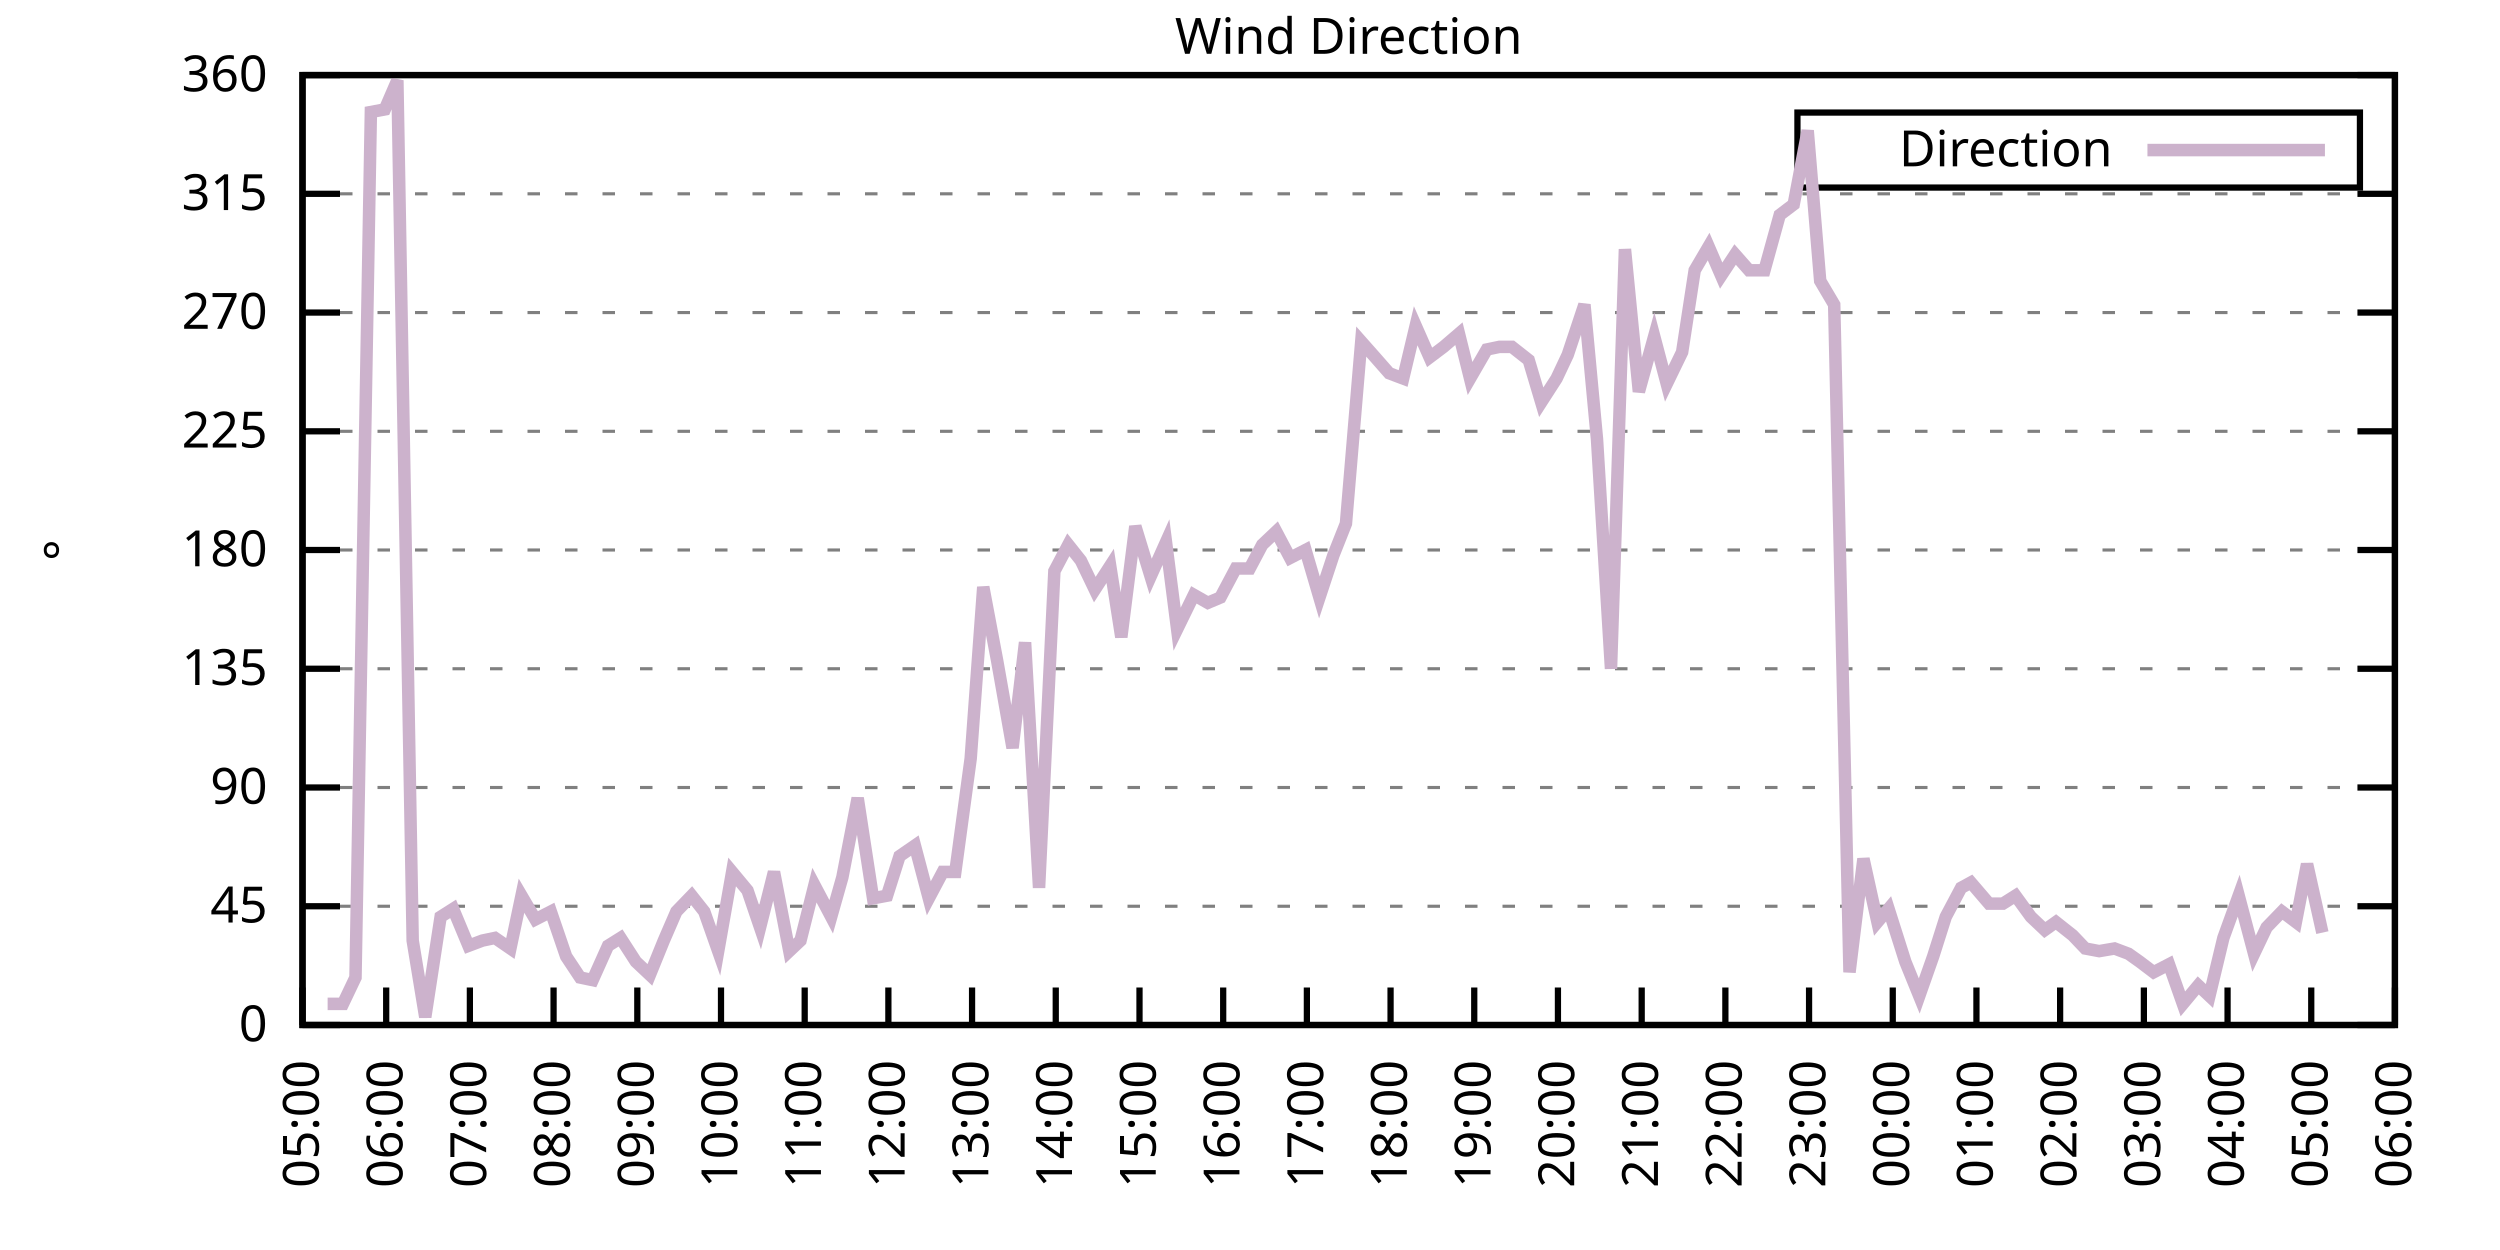
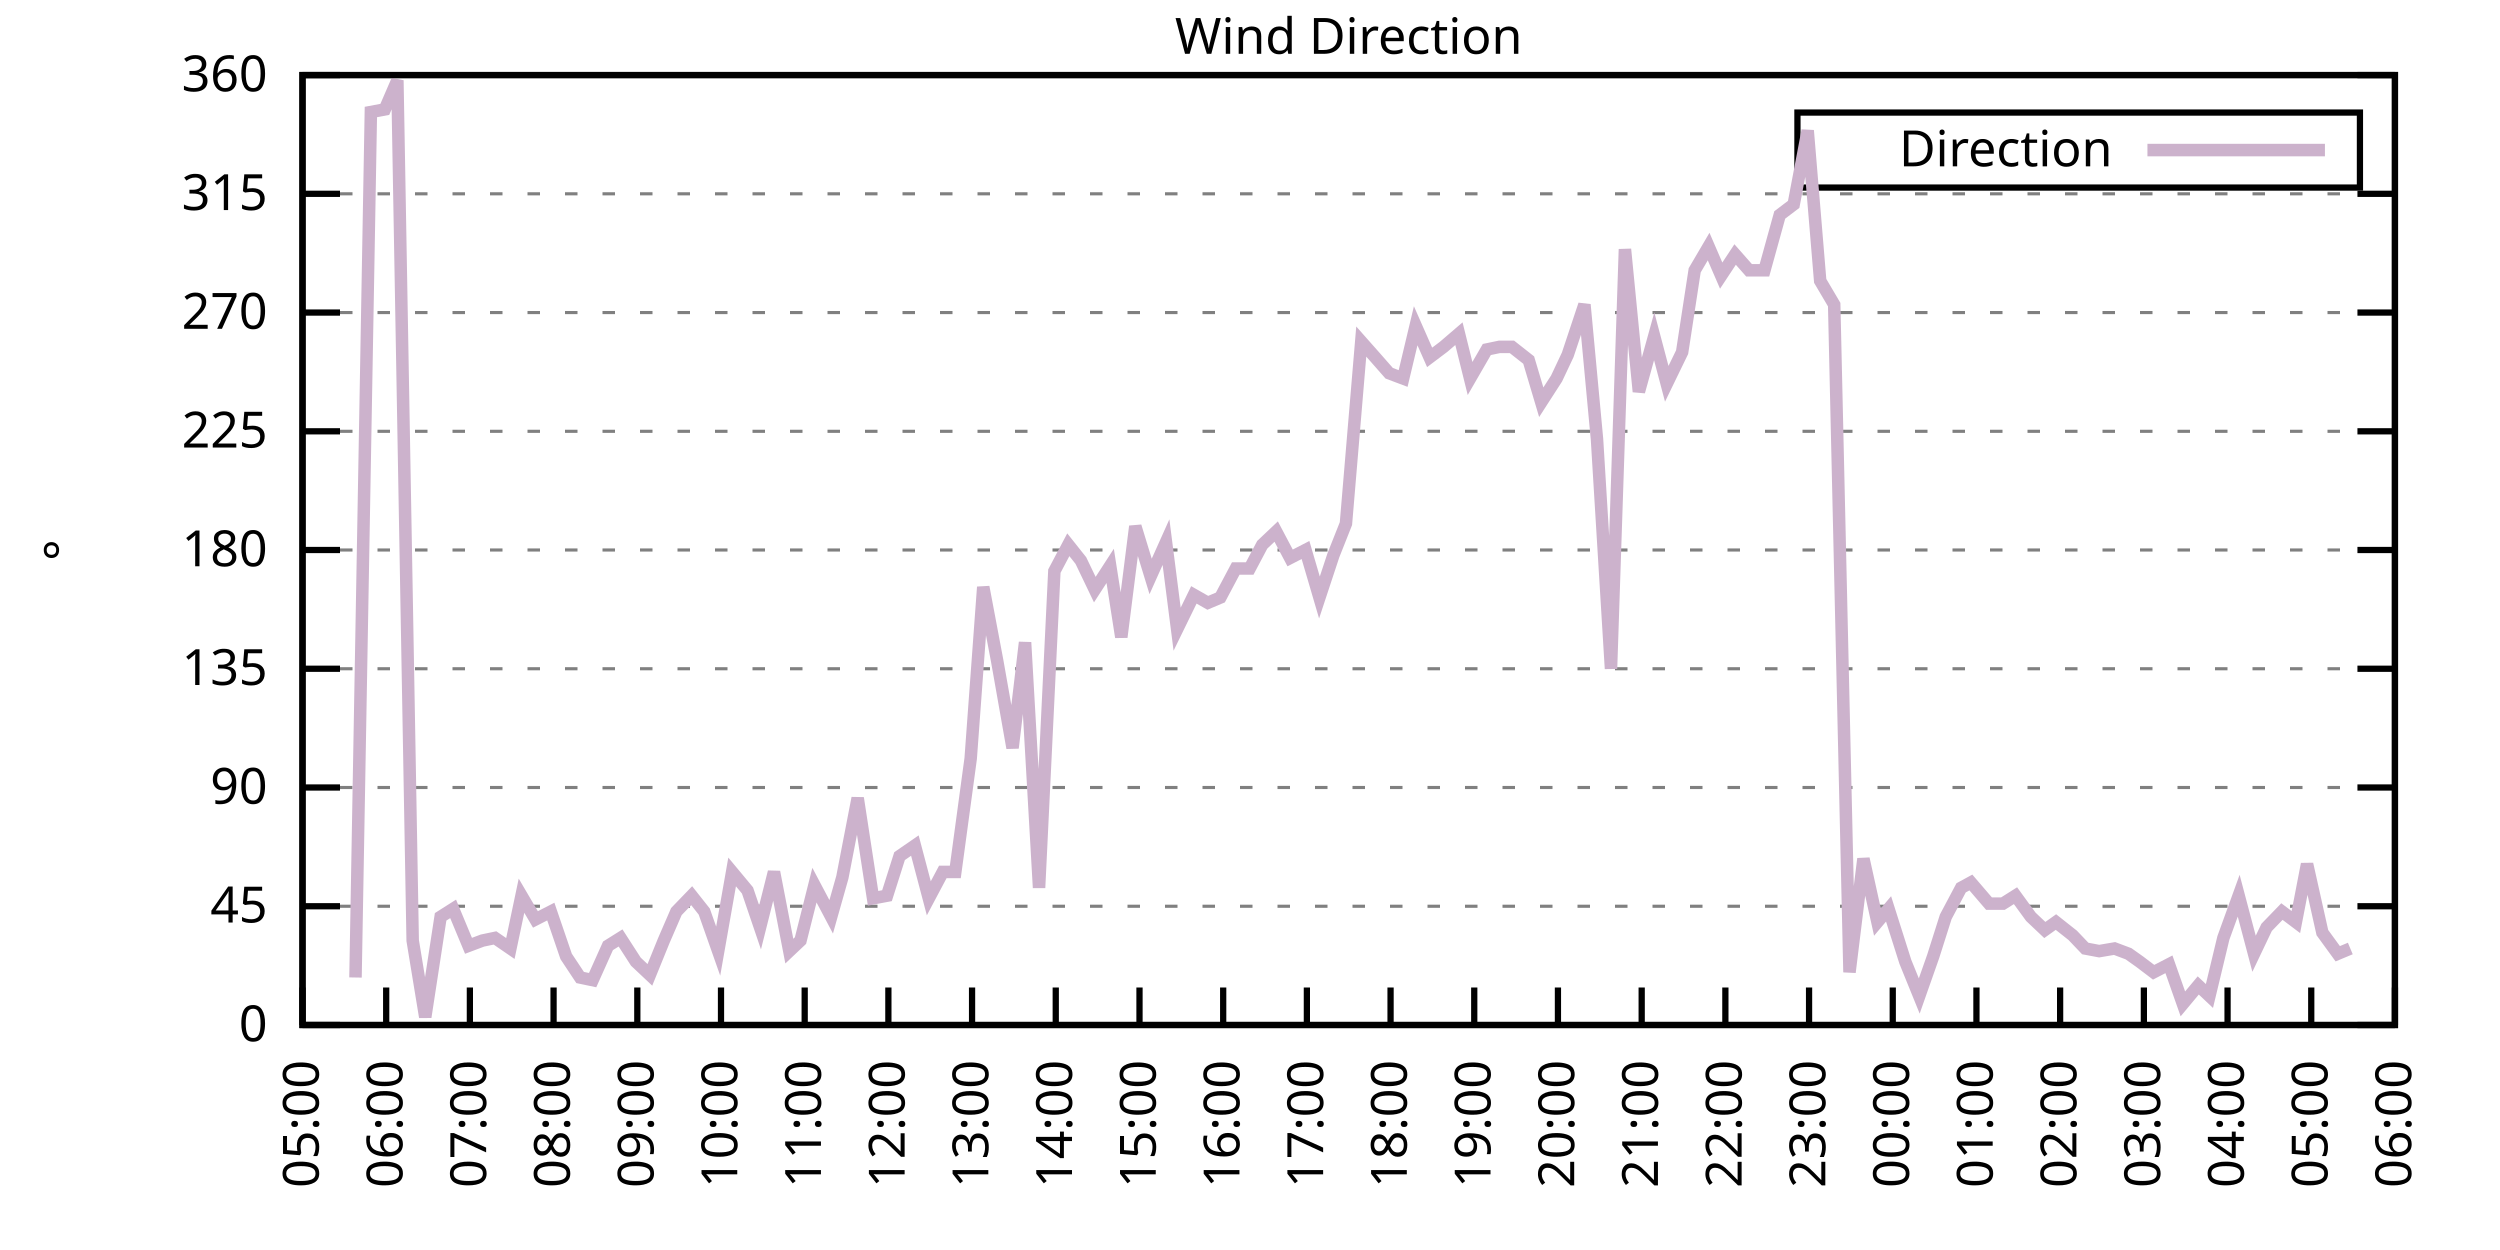
<svg xmlns="http://www.w3.org/2000/svg" xmlns:xlink="http://www.w3.org/1999/xlink" width="400" height="200" viewBox="0 0 400 200">
  <g id="gnuplot_canvas">
    <rect x="0" y="0" width="400" height="200" fill="none" />
    <defs>
      <circle id="gpDot" r="0.5" stroke-width="0.5" stroke="currentColor" />
      <path id="gpPt0" stroke-width="0.333" stroke="currentColor" d="M-1,0 h2 M0,-1 v2" />
      <path id="gpPt1" stroke-width="0.333" stroke="currentColor" d="M-1,-1 L1,1 M1,-1 L-1,1" />
      <path id="gpPt2" stroke-width="0.333" stroke="currentColor" d="M-1,0 L1,0 M0,-1 L0,1 M-1,-1 L1,1 M-1,1 L1,-1" />
      <rect id="gpPt3" stroke-width="0.333" stroke="currentColor" x="-1" y="-1" width="2" height="2" />
      <rect id="gpPt4" stroke-width="0.333" stroke="currentColor" fill="currentColor" x="-1" y="-1" width="2" height="2" />
      <circle id="gpPt5" stroke-width="0.333" stroke="currentColor" cx="0" cy="0" r="1" />
      <use xlink:href="#gpPt5" id="gpPt6" fill="currentColor" stroke="none" />
      <path id="gpPt7" stroke-width="0.333" stroke="currentColor" d="M0,-1.33 L-1.33,0.67 L1.33,0.67 z" />
      <use xlink:href="#gpPt7" id="gpPt8" fill="currentColor" stroke="none" />
      <use xlink:href="#gpPt7" id="gpPt9" stroke="currentColor" transform="rotate(180)" />
      <use xlink:href="#gpPt9" id="gpPt10" fill="currentColor" stroke="none" />
      <use xlink:href="#gpPt3" id="gpPt11" stroke="currentColor" transform="rotate(45)" />
      <use xlink:href="#gpPt11" id="gpPt12" fill="currentColor" stroke="none" />
      <path id="gpPt13" stroke-width="0.333" stroke="currentColor" d="M0,1.330 L1.265,0.411 L0.782,-1.067 L-0.782,-1.076 L-1.265,0.411 z" />
      <use xlink:href="#gpPt13" id="gpPt14" fill="currentColor" stroke="none" />
      <filter id="textbox" filterUnits="objectBoundingBox" x="0" y="0" height="1" width="1">
        <feFlood flood-color="white" flood-opacity="1" result="bgnd" />
        <feComposite in="SourceGraphic" in2="bgnd" operator="atop" />
      </filter>
      <filter id="greybox" filterUnits="objectBoundingBox" x="0" y="0" height="1" width="1">
        <feFlood flood-color="lightgrey" flood-opacity="1" result="grey" />
        <feComposite in="SourceGraphic" in2="grey" operator="atop" />
      </filter>
    </defs>
    <g fill="none" color="white" stroke="currentColor" stroke-width="1.00" stroke-linecap="butt" stroke-linejoin="miter">
</g>
    <g fill="none" color="black" stroke="currentColor" stroke-width="1.00" stroke-linecap="butt" stroke-linejoin="miter">
      <g stroke="none" shape-rendering="crispEdges">
        <polygon fill="rgb(255, 255, 255)" points="48.40,164.00 383.18,164.00 383.18,12.02 48.40,12.02 " />
      </g>
    </g>
    <g fill="none" color="black" stroke="currentColor" stroke-width="1.00" stroke-linecap="butt" stroke-linejoin="miter">
</g>
    <g fill="none" color="black" stroke="black" stroke-width="0.50" stroke-linecap="butt" stroke-linejoin="miter">
</g>
    <g fill="none" color="gray" stroke="currentColor" stroke-width="0.50" stroke-linecap="butt" stroke-linejoin="miter">
      <path stroke="gray" stroke-dasharray="2,4" class="gridline" d="M48.40,164.00 L383.19,164.00  " />
    </g>
    <g fill="none" color="gray" stroke="gray" stroke-width="1.00" stroke-linecap="butt" stroke-linejoin="miter">
</g>
    <g fill="none" color="black" stroke="currentColor" stroke-width="1.00" stroke-linecap="butt" stroke-linejoin="miter">
      <path stroke="black" d="M48.40,164.00 L54.40,164.00 M383.19,164.00 L377.19,164.00  " />
      <g transform="translate(42.80,166.60)" stroke="none" fill="black" font-family="Sans" font-size="8.00" text-anchor="end">
        <text>
          <tspan font-family="Sans"> 0</tspan>
        </text>
      </g>
    </g>
    <g fill="none" color="black" stroke="currentColor" stroke-width="1.00" stroke-linecap="butt" stroke-linejoin="miter">
</g>
    <g fill="none" color="black" stroke="black" stroke-width="0.50" stroke-linecap="butt" stroke-linejoin="miter">
</g>
    <g fill="none" color="gray" stroke="currentColor" stroke-width="0.50" stroke-linecap="butt" stroke-linejoin="miter">
      <path stroke="gray" stroke-dasharray="2,4" class="gridline" d="M48.40,145.00 L383.19,145.00  " />
    </g>
    <g fill="none" color="gray" stroke="gray" stroke-width="1.00" stroke-linecap="butt" stroke-linejoin="miter">
</g>
    <g fill="none" color="black" stroke="currentColor" stroke-width="1.00" stroke-linecap="butt" stroke-linejoin="miter">
      <path stroke="black" d="M48.40,145.00 L54.40,145.00 M383.19,145.00 L377.19,145.00  " />
      <g transform="translate(42.80,147.60)" stroke="none" fill="black" font-family="Sans" font-size="8.00" text-anchor="end">
        <text>
          <tspan font-family="Sans"> 45</tspan>
        </text>
      </g>
    </g>
    <g fill="none" color="black" stroke="currentColor" stroke-width="1.00" stroke-linecap="butt" stroke-linejoin="miter">
</g>
    <g fill="none" color="black" stroke="black" stroke-width="0.50" stroke-linecap="butt" stroke-linejoin="miter">
</g>
    <g fill="none" color="gray" stroke="currentColor" stroke-width="0.50" stroke-linecap="butt" stroke-linejoin="miter">
      <path stroke="gray" stroke-dasharray="2,4" class="gridline" d="M48.40,126.00 L383.19,126.00  " />
    </g>
    <g fill="none" color="gray" stroke="gray" stroke-width="1.00" stroke-linecap="butt" stroke-linejoin="miter">
</g>
    <g fill="none" color="black" stroke="currentColor" stroke-width="1.00" stroke-linecap="butt" stroke-linejoin="miter">
      <path stroke="black" d="M48.40,126.00 L54.40,126.00 M383.19,126.00 L377.19,126.00  " />
      <g transform="translate(42.80,128.60)" stroke="none" fill="black" font-family="Sans" font-size="8.00" text-anchor="end">
        <text>
          <tspan font-family="Sans"> 90</tspan>
        </text>
      </g>
    </g>
    <g fill="none" color="black" stroke="currentColor" stroke-width="1.00" stroke-linecap="butt" stroke-linejoin="miter">
</g>
    <g fill="none" color="black" stroke="black" stroke-width="0.50" stroke-linecap="butt" stroke-linejoin="miter">
</g>
    <g fill="none" color="gray" stroke="currentColor" stroke-width="0.50" stroke-linecap="butt" stroke-linejoin="miter">
      <path stroke="gray" stroke-dasharray="2,4" class="gridline" d="M48.40,107.00 L383.19,107.00  " />
    </g>
    <g fill="none" color="gray" stroke="gray" stroke-width="1.00" stroke-linecap="butt" stroke-linejoin="miter">
</g>
    <g fill="none" color="black" stroke="currentColor" stroke-width="1.00" stroke-linecap="butt" stroke-linejoin="miter">
      <path stroke="black" d="M48.40,107.00 L54.40,107.00 M383.19,107.00 L377.19,107.00  " />
      <g transform="translate(42.80,109.60)" stroke="none" fill="black" font-family="Sans" font-size="8.00" text-anchor="end">
        <text>
          <tspan font-family="Sans"> 135</tspan>
        </text>
      </g>
    </g>
    <g fill="none" color="black" stroke="currentColor" stroke-width="1.00" stroke-linecap="butt" stroke-linejoin="miter">
</g>
    <g fill="none" color="black" stroke="black" stroke-width="0.50" stroke-linecap="butt" stroke-linejoin="miter">
</g>
    <g fill="none" color="gray" stroke="currentColor" stroke-width="0.50" stroke-linecap="butt" stroke-linejoin="miter">
      <path stroke="gray" stroke-dasharray="2,4" class="gridline" d="M48.40,88.00 L383.19,88.00  " />
    </g>
    <g fill="none" color="gray" stroke="gray" stroke-width="1.00" stroke-linecap="butt" stroke-linejoin="miter">
</g>
    <g fill="none" color="black" stroke="currentColor" stroke-width="1.00" stroke-linecap="butt" stroke-linejoin="miter">
      <path stroke="black" d="M48.40,88.00 L54.40,88.00 M383.19,88.00 L377.19,88.00  " />
      <g transform="translate(42.80,90.60)" stroke="none" fill="black" font-family="Sans" font-size="8.00" text-anchor="end">
        <text>
          <tspan font-family="Sans"> 180</tspan>
        </text>
      </g>
    </g>
    <g fill="none" color="black" stroke="currentColor" stroke-width="1.00" stroke-linecap="butt" stroke-linejoin="miter">
</g>
    <g fill="none" color="black" stroke="black" stroke-width="0.50" stroke-linecap="butt" stroke-linejoin="miter">
</g>
    <g fill="none" color="gray" stroke="currentColor" stroke-width="0.50" stroke-linecap="butt" stroke-linejoin="miter">
      <path stroke="gray" stroke-dasharray="2,4" class="gridline" d="M48.40,69.01 L383.19,69.01  " />
    </g>
    <g fill="none" color="gray" stroke="gray" stroke-width="1.00" stroke-linecap="butt" stroke-linejoin="miter">
</g>
    <g fill="none" color="black" stroke="currentColor" stroke-width="1.00" stroke-linecap="butt" stroke-linejoin="miter">
      <path stroke="black" d="M48.40,69.01 L54.40,69.01 M383.19,69.01 L377.19,69.01  " />
      <g transform="translate(42.80,71.61)" stroke="none" fill="black" font-family="Sans" font-size="8.00" text-anchor="end">
        <text>
          <tspan font-family="Sans"> 225</tspan>
        </text>
      </g>
    </g>
    <g fill="none" color="black" stroke="currentColor" stroke-width="1.00" stroke-linecap="butt" stroke-linejoin="miter">
</g>
    <g fill="none" color="black" stroke="black" stroke-width="0.50" stroke-linecap="butt" stroke-linejoin="miter">
</g>
    <g fill="none" color="gray" stroke="currentColor" stroke-width="0.50" stroke-linecap="butt" stroke-linejoin="miter">
      <path stroke="gray" stroke-dasharray="2,4" class="gridline" d="M48.40,50.01 L383.19,50.01  " />
    </g>
    <g fill="none" color="gray" stroke="gray" stroke-width="1.00" stroke-linecap="butt" stroke-linejoin="miter">
</g>
    <g fill="none" color="black" stroke="currentColor" stroke-width="1.00" stroke-linecap="butt" stroke-linejoin="miter">
      <path stroke="black" d="M48.40,50.01 L54.40,50.01 M383.19,50.01 L377.19,50.01  " />
      <g transform="translate(42.80,52.61)" stroke="none" fill="black" font-family="Sans" font-size="8.00" text-anchor="end">
        <text>
          <tspan font-family="Sans"> 270</tspan>
        </text>
      </g>
    </g>
    <g fill="none" color="black" stroke="currentColor" stroke-width="1.00" stroke-linecap="butt" stroke-linejoin="miter">
</g>
    <g fill="none" color="black" stroke="black" stroke-width="0.50" stroke-linecap="butt" stroke-linejoin="miter">
</g>
    <g fill="none" color="gray" stroke="currentColor" stroke-width="0.50" stroke-linecap="butt" stroke-linejoin="miter">
      <path stroke="gray" stroke-dasharray="2,4" class="gridline" d="M48.40,31.01 L383.19,31.01  " />
    </g>
    <g fill="none" color="gray" stroke="gray" stroke-width="1.00" stroke-linecap="butt" stroke-linejoin="miter">
</g>
    <g fill="none" color="black" stroke="currentColor" stroke-width="1.00" stroke-linecap="butt" stroke-linejoin="miter">
      <path stroke="black" d="M48.40,31.01 L54.40,31.01 M383.19,31.01 L377.19,31.01  " />
      <g transform="translate(42.80,33.61)" stroke="none" fill="black" font-family="Sans" font-size="8.00" text-anchor="end">
        <text>
          <tspan font-family="Sans"> 315</tspan>
        </text>
      </g>
    </g>
    <g fill="none" color="black" stroke="currentColor" stroke-width="1.00" stroke-linecap="butt" stroke-linejoin="miter">
</g>
    <g fill="none" color="black" stroke="black" stroke-width="0.50" stroke-linecap="butt" stroke-linejoin="miter">
</g>
    <g fill="none" color="gray" stroke="currentColor" stroke-width="0.50" stroke-linecap="butt" stroke-linejoin="miter">
      <path stroke="gray" stroke-dasharray="2,4" class="gridline" d="M48.40,12.01 L383.19,12.01  " />
    </g>
    <g fill="none" color="gray" stroke="gray" stroke-width="1.00" stroke-linecap="butt" stroke-linejoin="miter">
</g>
    <g fill="none" color="black" stroke="currentColor" stroke-width="1.00" stroke-linecap="butt" stroke-linejoin="miter">
      <path stroke="black" d="M48.40,12.01 L54.40,12.01 M383.19,12.01 L377.19,12.01  " />
      <g transform="translate(42.80,14.61)" stroke="none" fill="black" font-family="Sans" font-size="8.00" text-anchor="end">
        <text>
          <tspan font-family="Sans"> 360</tspan>
        </text>
      </g>
    </g>
    <g fill="none" color="black" stroke="currentColor" stroke-width="1.00" stroke-linecap="butt" stroke-linejoin="miter">
      <path stroke="black" d="M48.40,164.00 L48.40,158.00  " />
      <g transform="translate(51.00,169.60) rotate(270.00)" stroke="none" fill="black" font-family="Sans" font-size="8.00" text-anchor="end">
        <text>
          <tspan font-family="Sans">05:00</tspan>
        </text>
      </g>
    </g>
    <g fill="none" color="black" stroke="currentColor" stroke-width="1.00" stroke-linecap="butt" stroke-linejoin="miter">
      <path stroke="black" d="M61.79,164.00 L61.79,158.00  " />
      <g transform="translate(64.39,169.60) rotate(270.00)" stroke="none" fill="black" font-family="Sans" font-size="8.00" text-anchor="end">
        <text>
          <tspan font-family="Sans">06:00</tspan>
        </text>
      </g>
    </g>
    <g fill="none" color="black" stroke="currentColor" stroke-width="1.00" stroke-linecap="butt" stroke-linejoin="miter">
      <path stroke="black" d="M75.18,164.00 L75.18,158.00  " />
      <g transform="translate(77.78,169.60) rotate(270.00)" stroke="none" fill="black" font-family="Sans" font-size="8.00" text-anchor="end">
        <text>
          <tspan font-family="Sans">07:00</tspan>
        </text>
      </g>
    </g>
    <g fill="none" color="black" stroke="currentColor" stroke-width="1.00" stroke-linecap="butt" stroke-linejoin="miter">
      <path stroke="black" d="M88.57,164.00 L88.57,158.00  " />
      <g transform="translate(91.17,169.60) rotate(270.00)" stroke="none" fill="black" font-family="Sans" font-size="8.00" text-anchor="end">
        <text>
          <tspan font-family="Sans">08:00</tspan>
        </text>
      </g>
    </g>
    <g fill="none" color="black" stroke="currentColor" stroke-width="1.00" stroke-linecap="butt" stroke-linejoin="miter">
      <path stroke="black" d="M101.97,164.00 L101.97,158.00  " />
      <g transform="translate(104.57,169.60) rotate(270.00)" stroke="none" fill="black" font-family="Sans" font-size="8.00" text-anchor="end">
        <text>
          <tspan font-family="Sans">09:00</tspan>
        </text>
      </g>
    </g>
    <g fill="none" color="black" stroke="currentColor" stroke-width="1.00" stroke-linecap="butt" stroke-linejoin="miter">
      <path stroke="black" d="M115.36,164.00 L115.36,158.00  " />
      <g transform="translate(117.96,169.60) rotate(270.00)" stroke="none" fill="black" font-family="Sans" font-size="8.00" text-anchor="end">
        <text>
          <tspan font-family="Sans">10:00</tspan>
        </text>
      </g>
    </g>
    <g fill="none" color="black" stroke="currentColor" stroke-width="1.00" stroke-linecap="butt" stroke-linejoin="miter">
      <path stroke="black" d="M128.75,164.00 L128.75,158.00  " />
      <g transform="translate(131.35,169.60) rotate(270.00)" stroke="none" fill="black" font-family="Sans" font-size="8.00" text-anchor="end">
        <text>
          <tspan font-family="Sans">11:00</tspan>
        </text>
      </g>
    </g>
    <g fill="none" color="black" stroke="currentColor" stroke-width="1.00" stroke-linecap="butt" stroke-linejoin="miter">
      <path stroke="black" d="M142.14,164.00 L142.14,158.00  " />
      <g transform="translate(144.74,169.60) rotate(270.00)" stroke="none" fill="black" font-family="Sans" font-size="8.00" text-anchor="end">
        <text>
          <tspan font-family="Sans">12:00</tspan>
        </text>
      </g>
    </g>
    <g fill="none" color="black" stroke="currentColor" stroke-width="1.00" stroke-linecap="butt" stroke-linejoin="miter">
      <path stroke="black" d="M155.53,164.00 L155.53,158.00  " />
      <g transform="translate(158.13,169.60) rotate(270.00)" stroke="none" fill="black" font-family="Sans" font-size="8.00" text-anchor="end">
        <text>
          <tspan font-family="Sans">13:00</tspan>
        </text>
      </g>
    </g>
    <g fill="none" color="black" stroke="currentColor" stroke-width="1.00" stroke-linecap="butt" stroke-linejoin="miter">
      <path stroke="black" d="M168.92,164.00 L168.92,158.00  " />
      <g transform="translate(171.52,169.60) rotate(270.00)" stroke="none" fill="black" font-family="Sans" font-size="8.00" text-anchor="end">
        <text>
          <tspan font-family="Sans">14:00</tspan>
        </text>
      </g>
    </g>
    <g fill="none" color="black" stroke="currentColor" stroke-width="1.00" stroke-linecap="butt" stroke-linejoin="miter">
      <path stroke="black" d="M182.32,164.00 L182.32,158.00  " />
      <g transform="translate(184.92,169.60) rotate(270.00)" stroke="none" fill="black" font-family="Sans" font-size="8.00" text-anchor="end">
        <text>
          <tspan font-family="Sans">15:00</tspan>
        </text>
      </g>
    </g>
    <g fill="none" color="black" stroke="currentColor" stroke-width="1.00" stroke-linecap="butt" stroke-linejoin="miter">
      <path stroke="black" d="M195.71,164.00 L195.71,158.00  " />
      <g transform="translate(198.31,169.60) rotate(270.00)" stroke="none" fill="black" font-family="Sans" font-size="8.00" text-anchor="end">
        <text>
          <tspan font-family="Sans">16:00</tspan>
        </text>
      </g>
    </g>
    <g fill="none" color="black" stroke="currentColor" stroke-width="1.00" stroke-linecap="butt" stroke-linejoin="miter">
      <path stroke="black" d="M209.10,164.00 L209.10,158.00  " />
      <g transform="translate(211.70,169.60) rotate(270.00)" stroke="none" fill="black" font-family="Sans" font-size="8.00" text-anchor="end">
        <text>
          <tspan font-family="Sans">17:00</tspan>
        </text>
      </g>
    </g>
    <g fill="none" color="black" stroke="currentColor" stroke-width="1.00" stroke-linecap="butt" stroke-linejoin="miter">
      <path stroke="black" d="M222.49,164.00 L222.49,158.00  " />
      <g transform="translate(225.09,169.60) rotate(270.00)" stroke="none" fill="black" font-family="Sans" font-size="8.00" text-anchor="end">
        <text>
          <tspan font-family="Sans">18:00</tspan>
        </text>
      </g>
    </g>
    <g fill="none" color="black" stroke="currentColor" stroke-width="1.00" stroke-linecap="butt" stroke-linejoin="miter">
      <path stroke="black" d="M235.88,164.00 L235.88,158.00  " />
      <g transform="translate(238.48,169.60) rotate(270.00)" stroke="none" fill="black" font-family="Sans" font-size="8.00" text-anchor="end">
        <text>
          <tspan font-family="Sans">19:00</tspan>
        </text>
      </g>
    </g>
    <g fill="none" color="black" stroke="currentColor" stroke-width="1.00" stroke-linecap="butt" stroke-linejoin="miter">
      <path stroke="black" d="M249.27,164.00 L249.27,158.00  " />
      <g transform="translate(251.87,169.60) rotate(270.00)" stroke="none" fill="black" font-family="Sans" font-size="8.00" text-anchor="end">
        <text>
          <tspan font-family="Sans">20:00</tspan>
        </text>
      </g>
    </g>
    <g fill="none" color="black" stroke="currentColor" stroke-width="1.00" stroke-linecap="butt" stroke-linejoin="miter">
      <path stroke="black" d="M262.67,164.00 L262.67,158.00  " />
      <g transform="translate(265.27,169.60) rotate(270.00)" stroke="none" fill="black" font-family="Sans" font-size="8.00" text-anchor="end">
        <text>
          <tspan font-family="Sans">21:00</tspan>
        </text>
      </g>
    </g>
    <g fill="none" color="black" stroke="currentColor" stroke-width="1.00" stroke-linecap="butt" stroke-linejoin="miter">
      <path stroke="black" d="M276.06,164.00 L276.06,158.00  " />
      <g transform="translate(278.66,169.60) rotate(270.00)" stroke="none" fill="black" font-family="Sans" font-size="8.00" text-anchor="end">
        <text>
          <tspan font-family="Sans">22:00</tspan>
        </text>
      </g>
    </g>
    <g fill="none" color="black" stroke="currentColor" stroke-width="1.00" stroke-linecap="butt" stroke-linejoin="miter">
      <path stroke="black" d="M289.45,164.00 L289.45,158.00  " />
      <g transform="translate(292.05,169.60) rotate(270.00)" stroke="none" fill="black" font-family="Sans" font-size="8.00" text-anchor="end">
        <text>
          <tspan font-family="Sans">23:00</tspan>
        </text>
      </g>
    </g>
    <g fill="none" color="black" stroke="currentColor" stroke-width="1.00" stroke-linecap="butt" stroke-linejoin="miter">
      <path stroke="black" d="M302.84,164.00 L302.84,158.00  " />
      <g transform="translate(305.44,169.60) rotate(270.00)" stroke="none" fill="black" font-family="Sans" font-size="8.00" text-anchor="end">
        <text>
          <tspan font-family="Sans">00:00</tspan>
        </text>
      </g>
    </g>
    <g fill="none" color="black" stroke="currentColor" stroke-width="1.00" stroke-linecap="butt" stroke-linejoin="miter">
      <path stroke="black" d="M316.23,164.00 L316.23,158.00  " />
      <g transform="translate(318.83,169.60) rotate(270.00)" stroke="none" fill="black" font-family="Sans" font-size="8.00" text-anchor="end">
        <text>
          <tspan font-family="Sans">01:00</tspan>
        </text>
      </g>
    </g>
    <g fill="none" color="black" stroke="currentColor" stroke-width="1.00" stroke-linecap="butt" stroke-linejoin="miter">
      <path stroke="black" d="M329.62,164.00 L329.62,158.00  " />
      <g transform="translate(332.22,169.60) rotate(270.00)" stroke="none" fill="black" font-family="Sans" font-size="8.00" text-anchor="end">
        <text>
          <tspan font-family="Sans">02:00</tspan>
        </text>
      </g>
    </g>
    <g fill="none" color="black" stroke="currentColor" stroke-width="1.00" stroke-linecap="butt" stroke-linejoin="miter">
      <path stroke="black" d="M343.02,164.00 L343.02,158.00  " />
      <g transform="translate(345.62,169.60) rotate(270.00)" stroke="none" fill="black" font-family="Sans" font-size="8.00" text-anchor="end">
        <text>
          <tspan font-family="Sans">03:00</tspan>
        </text>
      </g>
    </g>
    <g fill="none" color="black" stroke="currentColor" stroke-width="1.00" stroke-linecap="butt" stroke-linejoin="miter">
      <path stroke="black" d="M356.41,164.00 L356.41,158.00  " />
      <g transform="translate(359.01,169.60) rotate(270.00)" stroke="none" fill="black" font-family="Sans" font-size="8.00" text-anchor="end">
        <text>
          <tspan font-family="Sans">04:00</tspan>
        </text>
      </g>
    </g>
    <g fill="none" color="black" stroke="currentColor" stroke-width="1.00" stroke-linecap="butt" stroke-linejoin="miter">
      <path stroke="black" d="M369.80,164.00 L369.80,158.00  " />
      <g transform="translate(372.40,169.60) rotate(270.00)" stroke="none" fill="black" font-family="Sans" font-size="8.00" text-anchor="end">
        <text>
          <tspan font-family="Sans">05:00</tspan>
        </text>
      </g>
    </g>
    <g fill="none" color="black" stroke="currentColor" stroke-width="1.00" stroke-linecap="butt" stroke-linejoin="miter">
      <path stroke="black" d="M383.19,164.00 L383.19,158.00  " />
      <g transform="translate(385.79,169.60) rotate(270.00)" stroke="none" fill="black" font-family="Sans" font-size="8.00" text-anchor="end">
        <text>
          <tspan font-family="Sans">06:00</tspan>
        </text>
      </g>
    </g>
    <g fill="none" color="black" stroke="currentColor" stroke-width="1.00" stroke-linecap="butt" stroke-linejoin="miter">
</g>
    <g fill="none" color="black" stroke="currentColor" stroke-width="1.00" stroke-linecap="butt" stroke-linejoin="miter">
      <path stroke="black" d="M48.40,12.01 L48.40,164.00 L383.19,164.00 L383.19,12.01 L48.40,12.01 Z  " />
    </g>
    <g fill="none" color="black" stroke="currentColor" stroke-width="1.00" stroke-linecap="butt" stroke-linejoin="miter">
</g>
    <g fill="none" color="black" stroke="currentColor" stroke-width="1.00" stroke-linecap="butt" stroke-linejoin="miter">
      <path stroke="black" d="M287.59,30.01 L287.59,18.01 L377.59,18.01 L377.59,30.01 L287.59,30.01 Z  " />
    </g>
    <g id="Wind_direction_plot_1">
      <g fill="none" color="white" stroke="black" stroke-width="2.00" stroke-linecap="butt" stroke-linejoin="miter">
</g>
      <g fill="none" color="black" stroke="currentColor" stroke-width="2.00" stroke-linecap="butt" stroke-linejoin="miter">
        <g transform="translate(337.99,26.61)" stroke="none" fill="black" font-family="Sans" font-size="8.00" text-anchor="end">
          <text>
            <tspan font-family="Sans">Direction</tspan>
          </text>
        </g>
      </g>
      <g fill="none" color="black" stroke="currentColor" stroke-width="2.00" stroke-linecap="butt" stroke-linejoin="miter">
-         <path stroke="rgb(204, 178, 204)" d="M343.59,24.01 L371.99,24.01 M52.42,160.62 L54.87,160.62 L56.88,156.40 L59.34,17.92 L61.57,17.50 L63.58,12.85   L66.03,150.49 L68.04,162.73 L70.50,146.69 L72.50,145.42 L74.96,151.33 L77.19,150.49 L79.20,150.07 L81.66,151.76   L83.44,143.31 L85.67,147.11 L88.13,145.85 L90.58,153.02 L92.82,156.40 L94.82,156.82 L97.28,151.33 L99.29,150.07   L101.74,153.87 L103.98,155.98 L106.21,150.49 L108.22,145.85 L110.67,143.31 L112.68,145.85 L114.91,152.18 L117.14,139.51   L119.60,142.47 L121.61,148.38 L123.84,139.51 L126.29,152.18 L128.08,150.49 L130.31,141.62 L132.99,146.69 L134.78,140.36   L137.23,127.69 L139.69,143.73 L141.92,143.31 L143.93,136.98 L146.38,135.29 L148.61,143.73 L150.85,139.51 L152.85,139.51   L155.31,121.36 L157.32,93.92 L159.55,105.74 L162.01,119.67 L164.01,102.78 L166.25,142.05 L168.70,91.38 L170.93,87.16   L172.94,89.69 L175.17,94.34 L177.63,90.54 L179.41,101.94 L181.65,84.21 L184.10,92.23 L186.56,86.74 L188.34,100.67   L191.02,95.18 L193.25,96.45 L195.26,95.60 L197.72,90.96 L199.95,90.96 L201.96,87.16 L204.19,85.05 L206.42,89.27   L208.88,88.00 L211.11,95.60 L213.34,88.85 L215.35,83.78 L217.80,54.65 L220.04,57.18 L222.27,59.72 L224.50,60.56   L226.51,52.12 L228.74,57.18 L230.97,55.50 L233.43,53.39 L235.21,60.56 L237.89,55.92 L239.90,55.50 L241.91,55.50   L244.59,57.61 L246.60,64.36 L249.05,60.56 L250.84,56.76 L253.51,48.74 L255.52,70.27 L257.76,107.00 L259.99,39.87   L262.22,62.67 L264.67,53.81 L266.68,61.41 L269.14,56.34 L271.15,43.25 L273.38,39.45 L275.39,44.10 L277.62,40.72   L279.85,43.25 L282.31,43.25 L284.76,34.39 L286.99,32.70 L289.23,20.88 L291.23,44.94 L293.47,48.74 L295.92,155.56   L298.15,137.40 L300.39,147.53 L302.17,145.42 L304.85,153.87 L307.08,159.36 L309.31,153.02 L311.32,146.69 L313.78,142.05   L315.34,141.20 L318.24,144.58 L320.47,144.58 L322.48,143.31 L324.94,146.69 L327.17,148.80 L328.95,147.53 L331.63,149.65   L333.64,151.76 L335.87,152.18 L338.33,151.76 L340.56,152.60 L342.35,153.87 L344.58,155.56 L347.03,154.29 L349.26,160.62   L351.72,157.67 L353.51,159.36 L355.74,150.07 L358.19,143.31 L360.65,152.60 L362.66,148.38 L365.11,145.85 L367.34,147.53   L369.13,138.25 L371.58,149.22  " />
+         <path stroke="rgb(204, 178, 204)" d="M343.59,24.01 L371.99,24.01 M56.88,156.40 L59.34,17.92 L61.57,17.50 L63.58,12.85 L66.03,150.49 L68.04,162.73   L70.50,146.69 L72.50,145.42 L74.96,151.33 L77.19,150.49 L79.20,150.07 L81.66,151.76 L83.44,143.31 L85.67,147.11   L88.13,145.85 L90.58,153.02 L92.82,156.40 L94.82,156.82 L97.28,151.33 L99.29,150.07 L101.74,153.87 L103.98,155.98   L106.21,150.49 L108.22,145.85 L110.67,143.31 L112.68,145.85 L114.91,152.18 L117.14,139.51 L119.60,142.47 L121.61,148.38   L123.84,139.51 L126.29,152.18 L128.08,150.49 L130.31,141.62 L132.99,146.69 L134.78,140.36 L137.23,127.69 L139.69,143.73   L141.92,143.31 L143.93,136.98 L146.38,135.29 L148.61,143.73 L150.85,139.51 L152.85,139.51 L155.31,121.36 L157.32,93.92   L159.55,105.74 L162.01,119.67 L164.01,102.78 L166.25,142.05 L168.70,91.38 L170.93,87.16 L172.94,89.69 L175.17,94.34   L177.63,90.54 L179.41,101.94 L181.65,84.21 L184.10,92.23 L186.56,86.74 L188.34,100.67 L191.02,95.18 L193.25,96.45   L195.26,95.60 L197.72,90.96 L199.95,90.96 L201.96,87.16 L204.19,85.05 L206.42,89.27 L208.88,88.00 L211.11,95.60   L213.34,88.85 L215.35,83.78 L217.80,54.65 L220.04,57.18 L222.27,59.72 L224.50,60.56 L226.51,52.12 L228.74,57.18   L230.97,55.50 L233.43,53.39 L235.21,60.56 L237.89,55.92 L239.90,55.50 L241.91,55.50 L244.59,57.61 L246.60,64.36   L249.05,60.56 L250.84,56.76 L253.51,48.74 L255.52,70.27 L257.76,107.00 L259.99,39.87 L262.22,62.67 L264.67,53.81   L266.68,61.41 L269.14,56.34 L271.15,43.25 L273.38,39.45 L275.39,44.10 L277.62,40.72 L279.85,43.25 L282.31,43.25   L284.76,34.39 L286.99,32.70 L289.23,20.88 L291.23,44.94 L293.47,48.74 L295.92,155.56 L298.15,137.40 L300.39,147.53   L302.17,145.42 L304.85,153.87 L307.08,159.36 L309.31,153.02 L311.32,146.69 L313.78,142.05 L315.34,141.20 L318.24,144.58   L320.47,144.58 L322.48,143.31 L324.94,146.69 L327.17,148.80 L328.95,147.53 L331.63,149.65 L333.64,151.76 L335.87,152.18   L338.33,151.76 L340.56,152.60 L342.35,153.87 L344.58,155.56 L347.03,154.29 L349.26,160.62 L351.72,157.67 L353.51,159.36   L355.74,150.07 L358.19,143.31 L360.65,152.60 L362.66,148.38 L365.11,145.85 L367.34,147.53 L369.13,138.25 L371.58,149.22   L374.04,152.60 L376.05,151.76  " />
      </g>
    </g>
    <g fill="none" color="black" stroke="currentColor" stroke-width="2.00" stroke-linecap="butt" stroke-linejoin="miter">
</g>
    <g fill="none" color="black" stroke="black" stroke-width="1.00" stroke-linecap="butt" stroke-linejoin="miter">
</g>
    <g fill="none" color="black" stroke="currentColor" stroke-width="1.00" stroke-linecap="butt" stroke-linejoin="miter">
      <path stroke="black" d="M48.40,12.01 L48.40,164.00 L383.19,164.00 L383.19,12.01 L48.40,12.01 Z  " />
      <g transform="translate(12.80,88.01) rotate(270.00)" stroke="none" fill="black" font-family="Sans" font-size="8.00" text-anchor="middle">
        <text>
          <tspan font-family="Sans">°</tspan>
        </text>
      </g>
    </g>
    <g fill="none" color="black" stroke="currentColor" stroke-width="1.00" stroke-linecap="butt" stroke-linejoin="miter">
</g>
    <g fill="none" color="black" stroke="currentColor" stroke-width="1.00" stroke-linecap="butt" stroke-linejoin="miter">
      <g transform="translate(215.79,8.61)" stroke="none" fill="black" font-family="Sans" font-size="8.00" text-anchor="middle">
        <text>
          <tspan font-family="Sans">Wind Direction</tspan>
        </text>
      </g>
    </g>
    <g fill="none" color="black" stroke="currentColor" stroke-width="1.00" stroke-linecap="butt" stroke-linejoin="miter">
</g>
  </g>
</svg>
